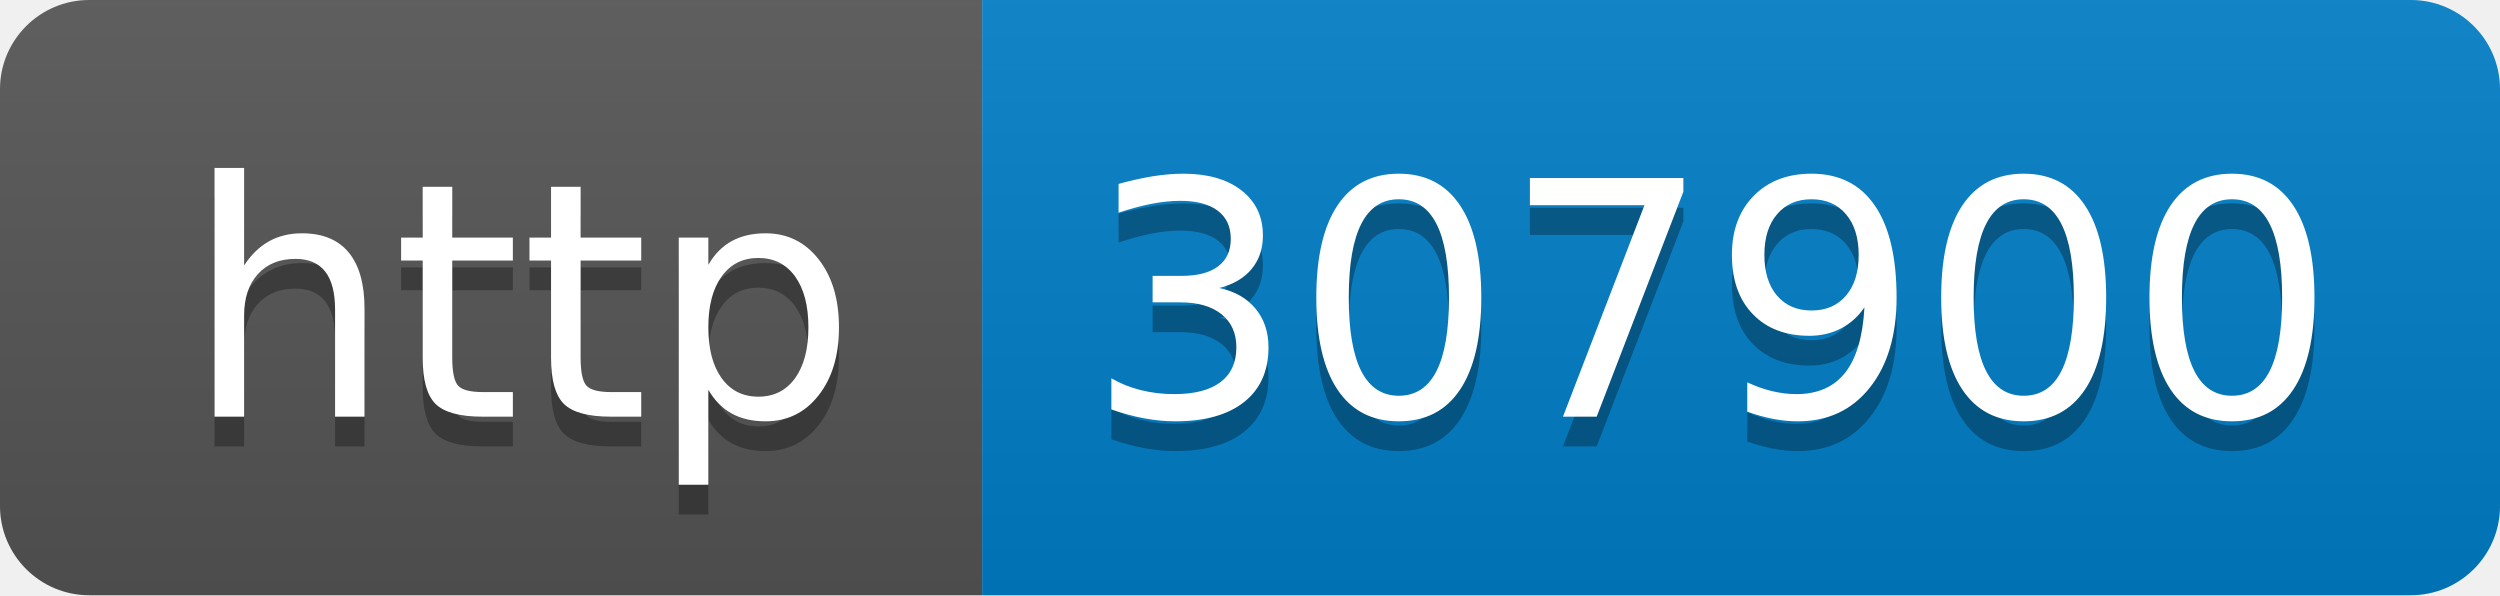
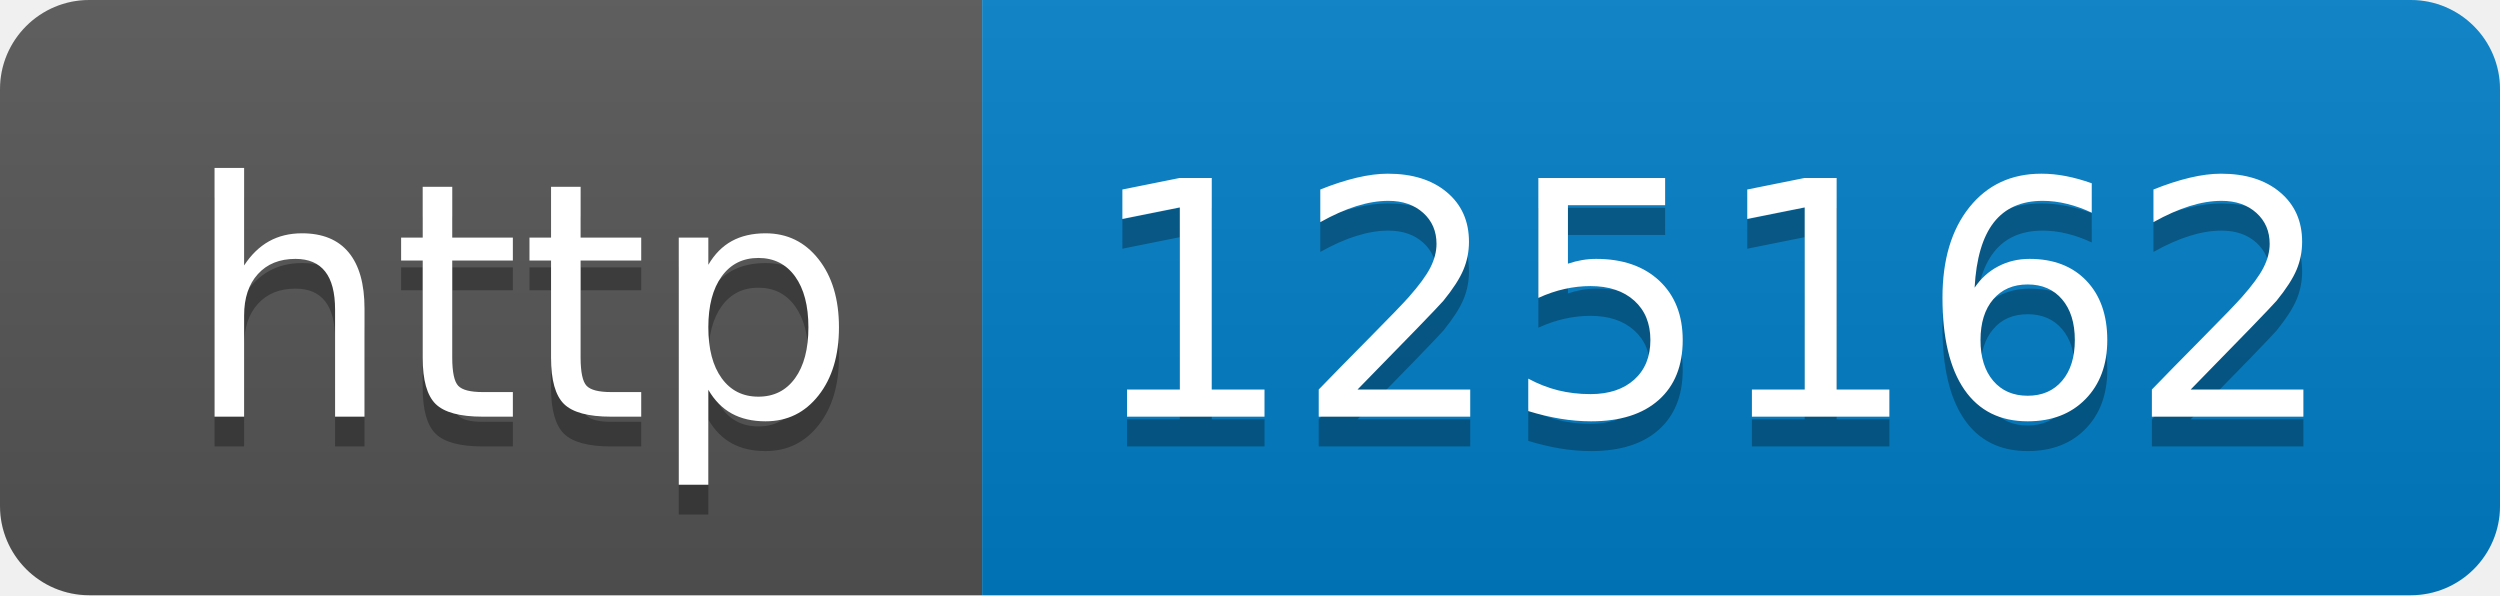
- <svg xmlns="http://www.w3.org/2000/svg" width="84" height="20" role="img" aria-label="http: 307900">
+ <svg xmlns="http://www.w3.org/2000/svg" width="84" height="20" role="img" aria-label="http: 125162">
  <linearGradient id="s" x2="0" y2="100%">
    <stop offset="0" stop-color="#bbb" stop-opacity=".1" />
    <stop offset="1" stop-opacity=".1" />
  </linearGradient>
  <clipPath id="r">
    <rect width="84" height="20" rx="3" fill="#fff" />
  </clipPath>
  <g clip-path="url(#r)">
    <rect width="33" height="20" fill="#555" />
    <rect x="33" width="51" height="20" fill="#007ec6" />
    <rect width="84" height="20" fill="url(#s)" />
  </g>
  <g fill="#fff" text-anchor="middle" font-family="Verdana,Geneva,DejaVu Sans,sans-serif" text-rendering="geometricPrecision" font-size="110">
    <text aria-hidden="true" x="175" y="150" fill="#010101" fill-opacity=".3" transform="scale(.1)" textLength="230">http</text>
    <text x="175" y="140" transform="scale(.1)" fill="#fff" textLength="230">http</text>
-     <text aria-hidden="true" x="575" y="150" fill="#010101" fill-opacity=".3" transform="scale(.1)" textLength="410">307900</text>
-     <text x="575" y="140" transform="scale(.1)" fill="#fff" textLength="410">307900</text>
+     <text aria-hidden="true" x="575" y="150" fill="#010101" fill-opacity=".3" transform="scale(.1)" textLength="410">125162</text>
+     <text x="575" y="140" transform="scale(.1)" fill="#fff" textLength="410">125162</text>
  </g>
</svg>
